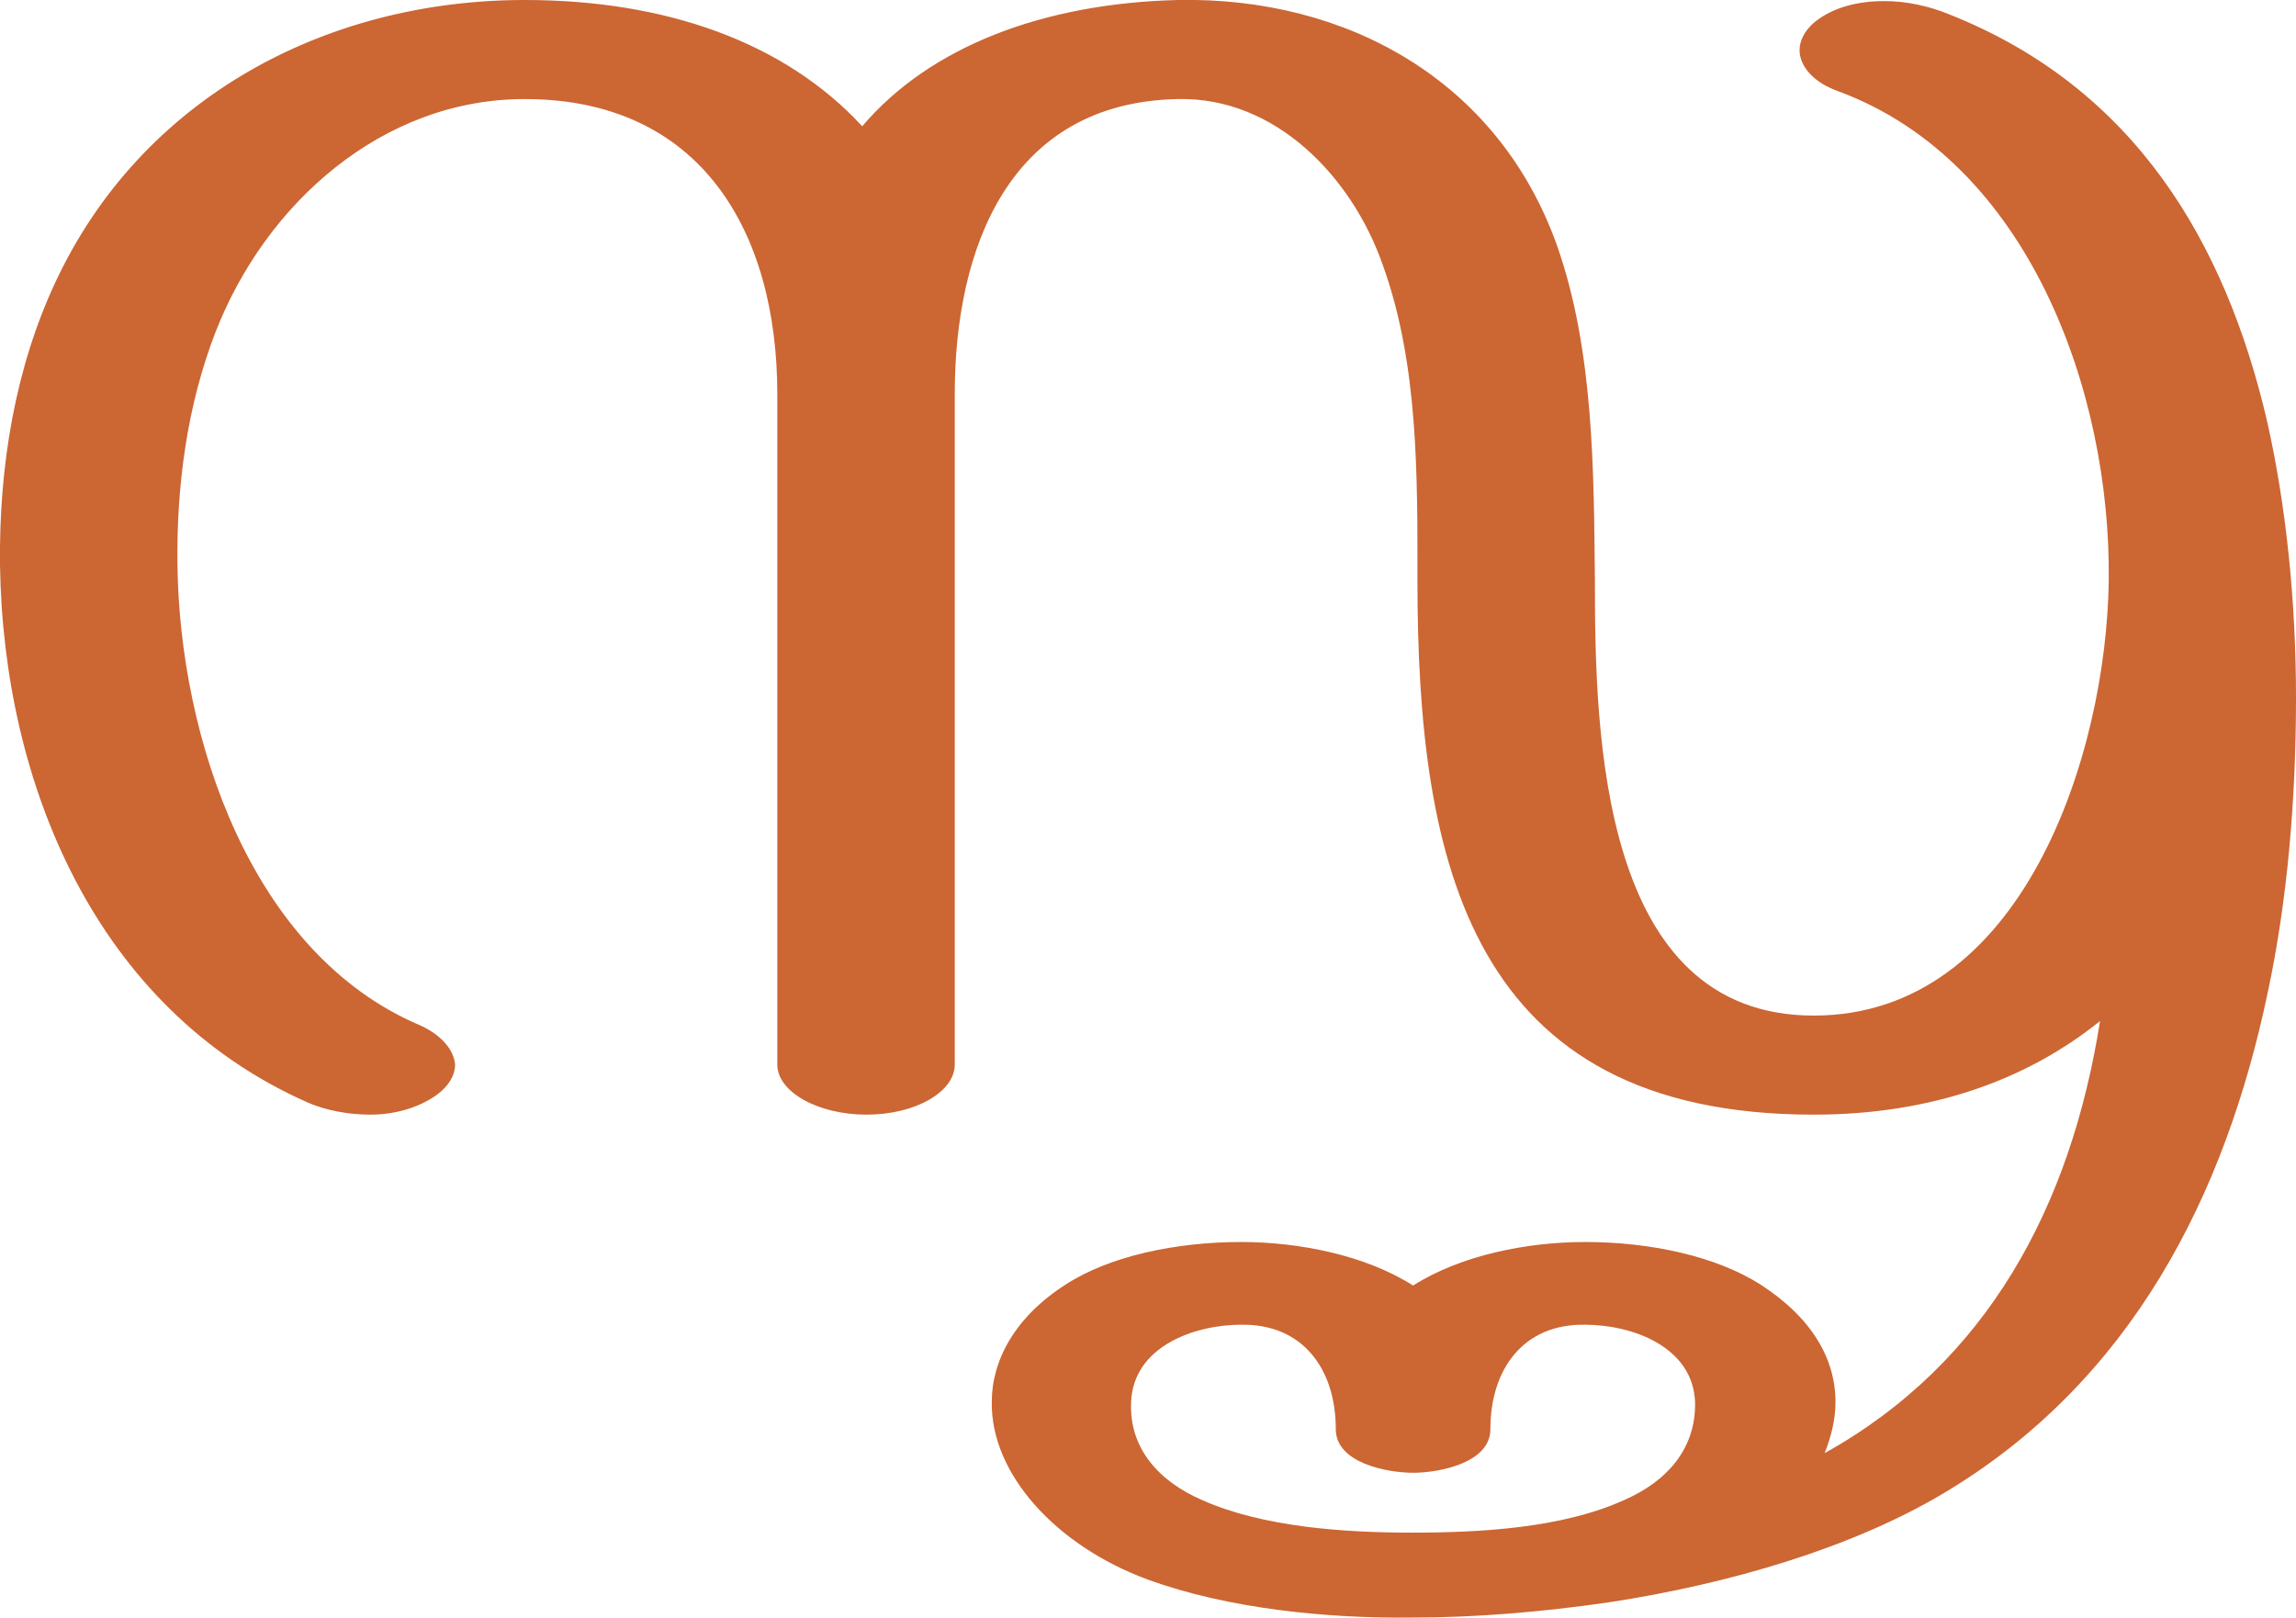
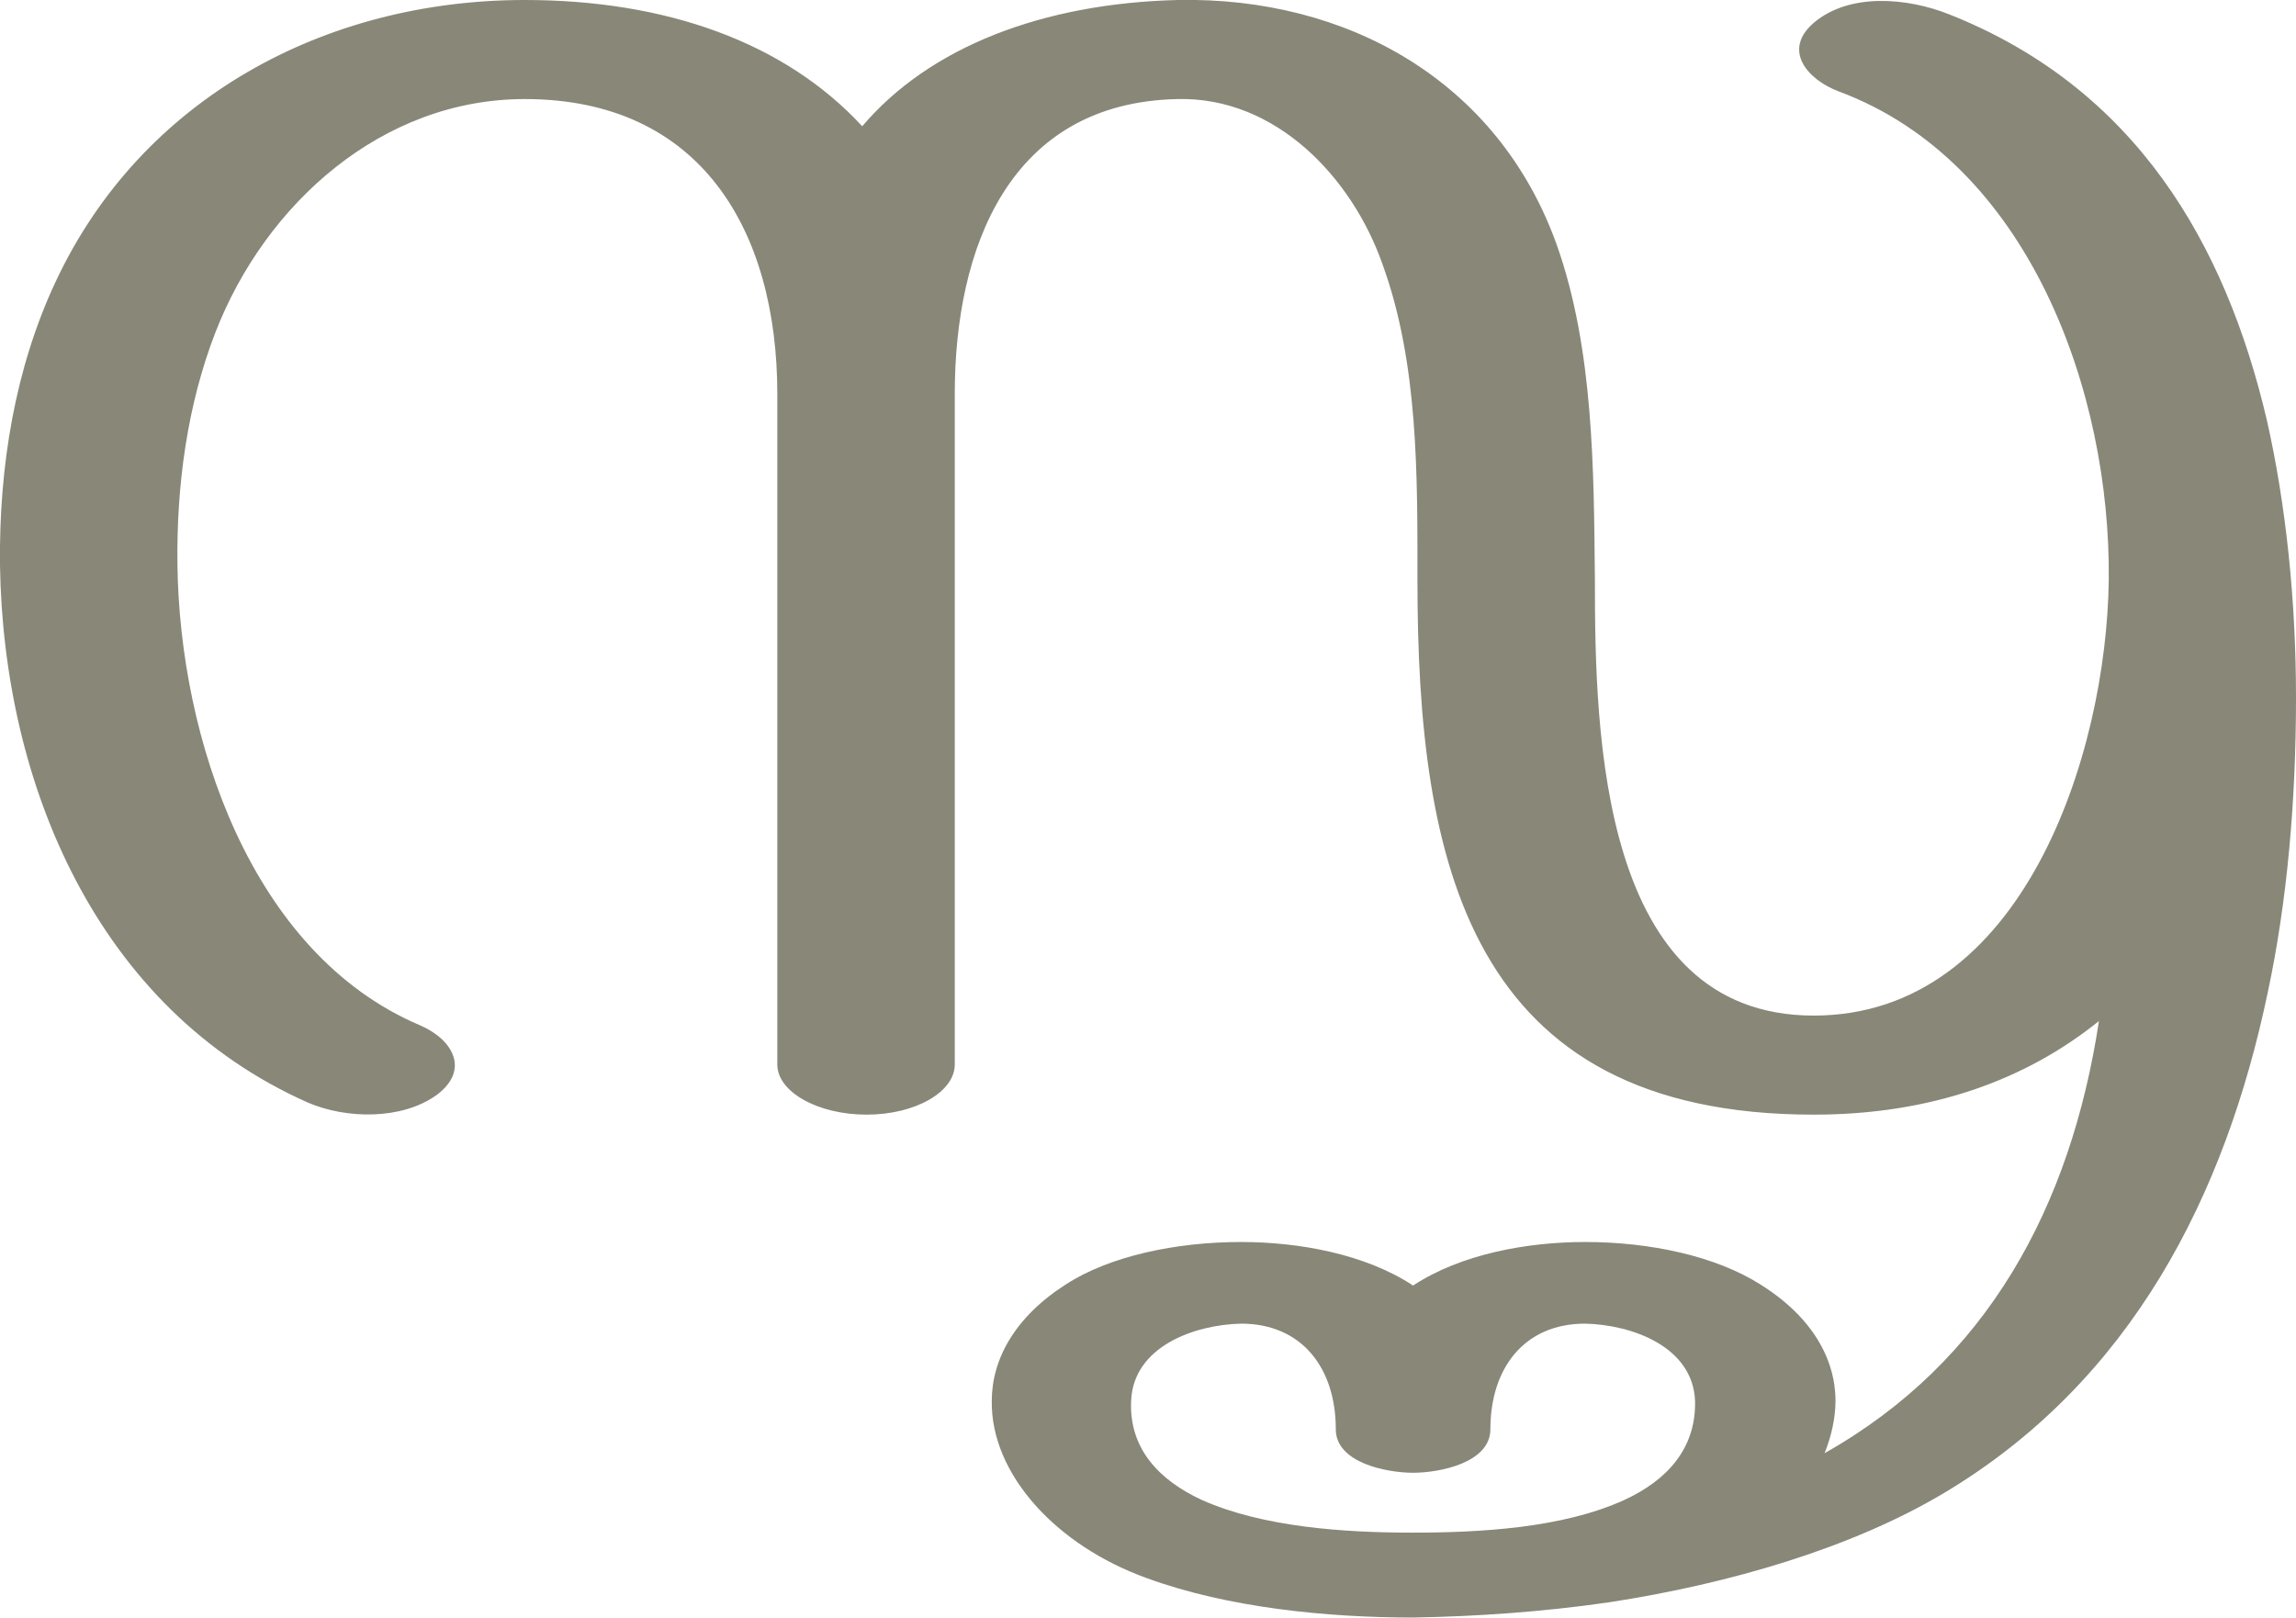
<svg xmlns="http://www.w3.org/2000/svg" xml:space="preserve" width="2109px" height="1486px" version="1.1" style="shape-rendering:geometricPrecision; text-rendering:geometricPrecision; image-rendering:optimizeQuality; fill-rule:evenodd; clip-rule:evenodd" viewBox="0 0 2109 1486">
  <defs>
    <style type="text/css">
   
-     .fil0 {fill:#CC6633}
+     .fil0 {fill:#898778}
   
  </style>
  </defs>
  <g id="Layer_x0020_1">
-     <path class="fil0" d="M1297 1408c62,0 138,-4 195,-30 39,-17 66,-47 65,-90 -2,-51 -58,-71 -101,-71 -56,-1 -87,40 -87,96 0,31 -47,40 -71,40 -24,0 -71,-9 -71,-40 0,-56 -31,-97 -87,-96 -43,0 -99,20 -101,71 -2,43 26,73 65,90 56,25 131,30 193,30zm-505 -1292c62,-73 166,-113 290,-116 155,-3 294,74 348,225 34,96 34,207 35,308 0,142 5,400 201,400 192,0 269,-240 271,-400 2,-172 -73,-384 -248,-449 -23,-8 -36,-23 -36,-38 0,-8 4,-17 13,-25 18,-15 42,-20 65,-20 21,0 42,5 59,12 172,68 254,211 292,372 18,79 27,168 27,256 0,94 -8,187 -26,271 -39,186 -125,357 -298,460 -84,50 -196,83 -307,100 -62,9 -123,14 -180,14 -79,1 -170,-8 -244,-35 -84,-31 -144,-97 -143,-163 0,-38 21,-78 68,-108 40,-26 101,-39 161,-39 53,0 114,12 158,40 44,-28 105,-40 158,-40 60,0 120,13 161,39 48,31 69,69 69,108 0,16 -4,32 -10,47 149,-83 226,-226 253,-397 -67,54 -155,86 -263,86 -316,0 -364,-231 -364,-491 0,-96 1,-199 -32,-290 -28,-80 -98,-154 -188,-152 -155,3 -205,137 -205,271l0 616c0,25 -36,46 -81,46 -45,0 -82,-21 -82,-46l0 -616c0,-149 -70,-271 -232,-271 -131,0 -238,96 -284,214 -26,67 -36,141 -35,214 2,158 67,357 223,423 20,9 31,23 32,36 0,10 -6,20 -17,28 -17,12 -39,18 -61,18 -20,0 -41,-4 -57,-11 -195,-86 -280,-293 -283,-494 -1,-91 14,-181 51,-260 79,-169 248,-259 431,-259 130,0 239,39 310,116z" />
+     <path class="fil0" d="M1297 1408c62,0 138,-4 195,-30 39,-18 66,-47 65,-91 -2,-50 -58,-70 -101,-71 -56,0 -87,41 -87,97 0,31 -47,40 -71,40 -24,0 -71,-9 -71,-40 0,-56 -31,-97 -87,-97 -43,1 -99,21 -101,71 -2,44 26,73 65,91 56,25 131,30 193,30zm-505 -1292c62,-73 166,-113 290,-116 155,-3 294,74 348,225 34,96 34,207 35,308 0,142 5,400 201,400 192,0 269,-240 271,-400 2,-172 -73,-384 -248,-449 -29,-11 -52,-38 -23,-63 33,-28 86,-23 124,-8 172,68 254,211 292,372 18,79 27,168 27,256 0,94 -8,187 -26,271 -39,186 -125,357 -298,460 -84,50 -196,83 -307,100 -62,9 -123,13 -180,14 -79,0 -170,-9 -244,-36 -84,-30 -144,-96 -143,-163 0,-38 21,-77 68,-107 40,-26 101,-39 161,-39 53,0 114,11 158,40 44,-29 105,-40 158,-40 60,0 120,13 161,39 48,30 69,69 69,107 0,16 -4,33 -10,48 149,-84 226,-226 252,-397 -67,54 -154,86 -262,86 -317,0 -364,-231 -364,-491 0,-96 1,-199 -32,-290 -28,-80 -98,-154 -188,-152 -155,3 -205,137 -205,271l0 616c0,25 -36,46 -81,46 -45,0 -82,-21 -82,-46l0 -616c0,-150 -70,-271 -232,-271 -131,0 -238,96 -284,214 -26,67 -36,141 -35,214 2,158 67,357 223,423 30,13 46,41 15,64 -32,23 -83,22 -118,7 -194,-86 -280,-293 -283,-494 -1,-91 14,-181 51,-260 79,-169 248,-259 431,-259 130,0 239,39 310,116z" />
  </g>
</svg>
